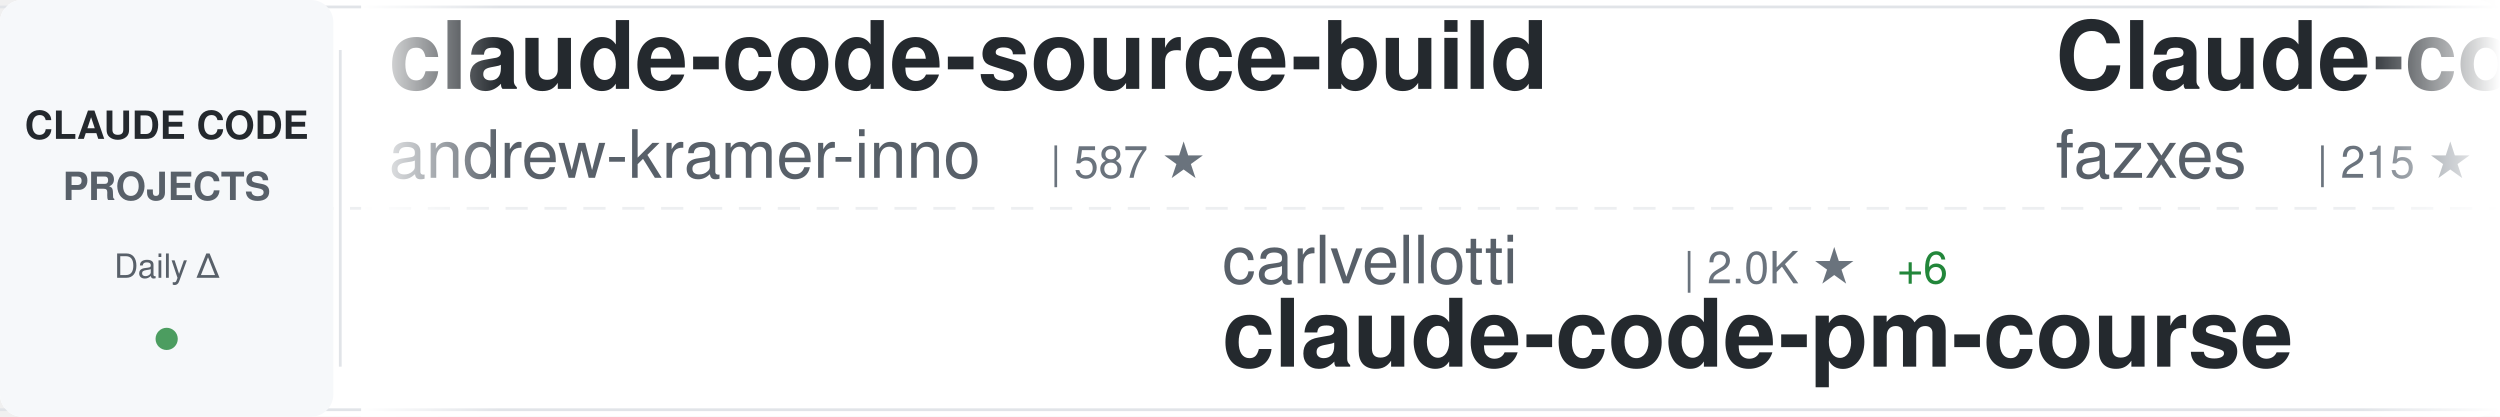
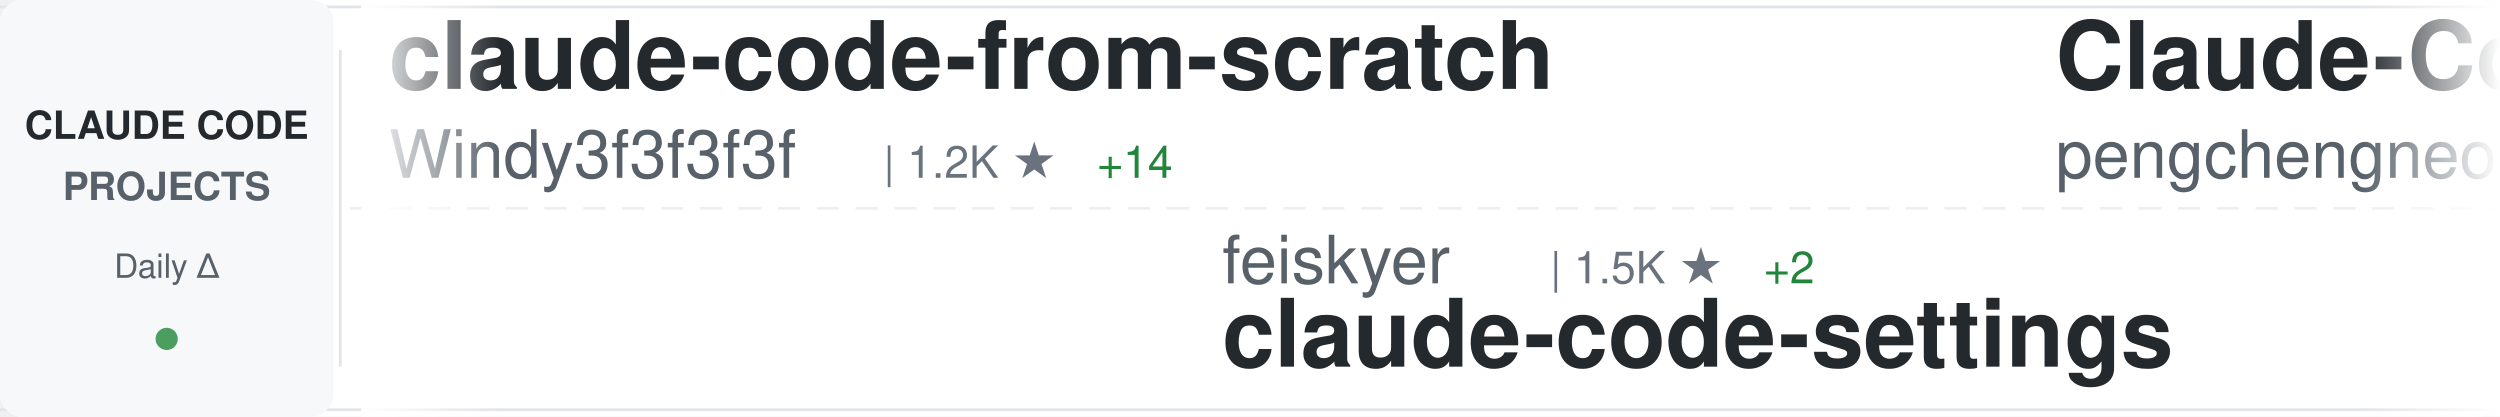
<svg xmlns="http://www.w3.org/2000/svg" width="900" height="150">
  <defs>
    <linearGradient id="awesomeLeftFade" x1="0%" y1="0%" x2="100%" y2="0%">
      <stop offset="0%" style="stop-color:#ffffff;stop-opacity:1" />
      <stop offset="100%" style="stop-color:#ffffff;stop-opacity:0" />
    </linearGradient>
    <linearGradient id="awesomeRightFade" x1="0%" y1="0%" x2="100%" y2="0%">
      <stop offset="0%" style="stop-color:#ffffff;stop-opacity:0" />
      <stop offset="100%" style="stop-color:#ffffff;stop-opacity:1" />
    </linearGradient>
  </defs>
  <rect width="900" height="150" fill="#ffffff" rx="8" />
  <rect x="0" y="2" width="900" height="1" fill="#e1e4e8" />
  <rect x="0" y="147" width="900" height="1" fill="#e1e4e8" />
  <line x1="0" y1="75" x2="900" y2="75" stroke="#e1e4e8" stroke-width="1" stroke-dasharray="8 6" opacity="0.6" />
  <rect x="0" y="0" width="120" height="150" fill="#f6f8fa" rx="8" />
  <text x="60" y="50" font-family="-apple-system, BlinkMacSystemFont, 'Segoe UI', Helvetica, Arial, sans-serif" font-size="14" font-weight="600" fill="#24292e" text-anchor="middle">CLAUDE CODE</text>
  <text x="60" y="72" font-family="-apple-system, BlinkMacSystemFont, 'Segoe UI', Helvetica, Arial, sans-serif" font-size="14" font-weight="600" fill="#586069" text-anchor="middle">PROJECTS</text>
  <text x="60" y="100" font-family="-apple-system, BlinkMacSystemFont, 'Segoe UI', Helvetica, Arial, sans-serif" font-size="12" font-weight="500" fill="#586069" text-anchor="middle">Daily Δ</text>
  <circle cx="60" cy="122" r="4" fill="#22863a" opacity="0.8" />
  <rect x="122" y="18" width="1" height="114" fill="#e1e4e8" />
  <clipPath id="awesomeTickerClip">
    <rect x="130" y="0" width="770" height="150" />
  </clipPath>
  <g clip-path="url(#awesomeTickerClip)">
    <g id="awesomeTickerItems">
      <animateTransform attributeName="transform" attributeType="XML" type="translate" from="0 0" to="-3000 0" dur="54s" repeatCount="indefinite" />
      <g transform="translate(0, 0)">
-         <text x="140" y="32" font-family="-apple-system, BlinkMacSystemFont, 'Segoe UI', Helvetica, Arial, sans-serif" font-size="34" font-weight="600" fill="#24292e">claude-code-source-build</text>
-         <text x="140" y="64" font-family="-apple-system, BlinkMacSystemFont, 'Segoe UI', Helvetica, Arial, sans-serif" font-size="24" font-weight="400" fill="#586069">andrew-kramer-inno</text>
-         <text x="378" y="64" font-family="-apple-system, BlinkMacSystemFont, 'Segoe UI', Helvetica, Arial, sans-serif" font-size="16" font-weight="500" fill="#6a737d">| 587 ★</text>
+         <text x="140" y="32" font-family="-apple-system, BlinkMacSystemFont, 'Segoe UI', Helvetica, Arial, sans-serif" font-size="34" font-weight="600" fill="#24292e">claude-code-from-scratch</text>
+         <text x="140" y="64" font-family="-apple-system, BlinkMacSystemFont, 'Segoe UI', Helvetica, Arial, sans-serif" font-size="24" font-weight="400" fill="#586069">Windy3f3f3f3f</text>
+         <text x="318" y="64" font-family="-apple-system, BlinkMacSystemFont, 'Segoe UI', Helvetica, Arial, sans-serif" font-size="16" font-weight="500" fill="#6a737d">| 1.2K ★</text>
+         <text x="395" y="64" font-family="-apple-system, BlinkMacSystemFont, 'Segoe UI', Helvetica, Arial, sans-serif" font-size="16" font-weight="500" fill="#22863a"> +14</text>
      </g>
      <g transform="translate(300, 0)">
-         <text x="140" y="102" font-family="-apple-system, BlinkMacSystemFont, 'Segoe UI', Helvetica, Arial, sans-serif" font-size="24" font-weight="400" fill="#586069">carlvellotti</text>
-         <text x="306" y="102" font-family="-apple-system, BlinkMacSystemFont, 'Segoe UI', Helvetica, Arial, sans-serif" font-size="16" font-weight="500" fill="#6a737d">| 2.0K ★</text>
-         <text x="383" y="102" font-family="-apple-system, BlinkMacSystemFont, 'Segoe UI', Helvetica, Arial, sans-serif" font-size="16" font-weight="500" fill="#22863a"> +6</text>
-         <text x="140" y="132" font-family="-apple-system, BlinkMacSystemFont, 'Segoe UI', Helvetica, Arial, sans-serif" font-size="34" font-weight="600" fill="#24292e">claude-code-pm-course</text>
+         <text x="140" y="102" font-family="-apple-system, BlinkMacSystemFont, 'Segoe UI', Helvetica, Arial, sans-serif" font-size="24" font-weight="400" fill="#586069">feiskyer</text>
+         <text x="258" y="102" font-family="-apple-system, BlinkMacSystemFont, 'Segoe UI', Helvetica, Arial, sans-serif" font-size="16" font-weight="500" fill="#6a737d">| 1.5K ★</text>
+         <text x="335" y="102" font-family="-apple-system, BlinkMacSystemFont, 'Segoe UI', Helvetica, Arial, sans-serif" font-size="16" font-weight="500" fill="#22863a"> +2</text>
+         <text x="140" y="132" font-family="-apple-system, BlinkMacSystemFont, 'Segoe UI', Helvetica, Arial, sans-serif" font-size="34" font-weight="600" fill="#24292e">claude-code-settings</text>
      </g>
      <g transform="translate(600, 0)">
-         <text x="140" y="32" font-family="-apple-system, BlinkMacSystemFont, 'Segoe UI', Helvetica, Arial, sans-serif" font-size="34" font-weight="600" fill="#24292e">Claude-code</text>
-         <text x="140" y="64" font-family="-apple-system, BlinkMacSystemFont, 'Segoe UI', Helvetica, Arial, sans-serif" font-size="24" font-weight="400" fill="#586069">fazxes</text>
-         <text x="234" y="64" font-family="-apple-system, BlinkMacSystemFont, 'Segoe UI', Helvetica, Arial, sans-serif" font-size="16" font-weight="500" fill="#6a737d">| 215 ★</text>
+         <text x="140" y="32" font-family="-apple-system, BlinkMacSystemFont, 'Segoe UI', Helvetica, Arial, sans-serif" font-size="34" font-weight="600" fill="#24292e">Claude-Code</text>
+         <text x="140" y="64" font-family="-apple-system, BlinkMacSystemFont, 'Segoe UI', Helvetica, Arial, sans-serif" font-size="24" font-weight="400" fill="#586069">pengchengneo</text>
+         <text x="306" y="64" font-family="-apple-system, BlinkMacSystemFont, 'Segoe UI', Helvetica, Arial, sans-serif" font-size="16" font-weight="500" fill="#6a737d">| 1.3K ★</text>
+         <text x="383" y="64" font-family="-apple-system, BlinkMacSystemFont, 'Segoe UI', Helvetica, Arial, sans-serif" font-size="16" font-weight="500" fill="#22863a"> +4</text>
      </g>
      <g transform="translate(900, 0)">
-         <text x="140" y="102" font-family="-apple-system, BlinkMacSystemFont, 'Segoe UI', Helvetica, Arial, sans-serif" font-size="24" font-weight="400" fill="#586069">guanshan</text>
-         <text x="258" y="102" font-family="-apple-system, BlinkMacSystemFont, 'Segoe UI', Helvetica, Arial, sans-serif" font-size="16" font-weight="500" fill="#6a737d">| 59 ★</text>
-         <text x="140" y="132" font-family="-apple-system, BlinkMacSystemFont, 'Segoe UI', Helvetica, Arial, sans-serif" font-size="34" font-weight="600" fill="#24292e">ClaudeCode</text>
+         <text x="140" y="102" font-family="-apple-system, BlinkMacSystemFont, 'Segoe UI', Helvetica, Arial, sans-serif" font-size="24" font-weight="400" fill="#586069">anthropics</text>
+         <text x="282" y="102" font-family="-apple-system, BlinkMacSystemFont, 'Segoe UI', Helvetica, Arial, sans-serif" font-size="16" font-weight="500" fill="#6a737d">| 4.6K ★</text>
+         <text x="359" y="102" font-family="-apple-system, BlinkMacSystemFont, 'Segoe UI', Helvetica, Arial, sans-serif" font-size="16" font-weight="500" fill="#22863a"> +8</text>
+         <text x="140" y="132" font-family="-apple-system, BlinkMacSystemFont, 'Segoe UI', Helvetica, Arial, sans-serif" font-size="34" font-weight="600" fill="#24292e">claude-code-security-rev...</text>
      </g>
      <g transform="translate(1200, 0)">
-         <text x="140" y="32" font-family="-apple-system, BlinkMacSystemFont, 'Segoe UI', Helvetica, Arial, sans-serif" font-size="34" font-weight="600" fill="#24292e">claude-code-hooks-master...</text>
-         <text x="140" y="64" font-family="-apple-system, BlinkMacSystemFont, 'Segoe UI', Helvetica, Arial, sans-serif" font-size="24" font-weight="400" fill="#586069">disler</text>
-         <text x="234" y="64" font-family="-apple-system, BlinkMacSystemFont, 'Segoe UI', Helvetica, Arial, sans-serif" font-size="16" font-weight="500" fill="#6a737d">| 3.7K ★</text>
-         <text x="311" y="64" font-family="-apple-system, BlinkMacSystemFont, 'Segoe UI', Helvetica, Arial, sans-serif" font-size="16" font-weight="500" fill="#22863a"> +4</text>
+         <text x="140" y="32" font-family="-apple-system, BlinkMacSystemFont, 'Segoe UI', Helvetica, Arial, sans-serif" font-size="34" font-weight="600" fill="#24292e">claude-code-cli</text>
+         <text x="140" y="64" font-family="-apple-system, BlinkMacSystemFont, 'Segoe UI', Helvetica, Arial, sans-serif" font-size="24" font-weight="400" fill="#586069">huangserva</text>
+         <text x="282" y="64" font-family="-apple-system, BlinkMacSystemFont, 'Segoe UI', Helvetica, Arial, sans-serif" font-size="16" font-weight="500" fill="#6a737d">| 581 ★</text>
+         <text x="350" y="64" font-family="-apple-system, BlinkMacSystemFont, 'Segoe UI', Helvetica, Arial, sans-serif" font-size="16" font-weight="500" fill="#22863a"> +2</text>
      </g>
      <g transform="translate(1500, 0)">
-         <text x="140" y="102" font-family="-apple-system, BlinkMacSystemFont, 'Segoe UI', Helvetica, Arial, sans-serif" font-size="24" font-weight="400" fill="#586069">JrCx7scC</text>
-         <text x="258" y="102" font-family="-apple-system, BlinkMacSystemFont, 'Segoe UI', Helvetica, Arial, sans-serif" font-size="16" font-weight="500" fill="#6a737d">| 367 ★</text>
-         <text x="140" y="132" font-family="-apple-system, BlinkMacSystemFont, 'Segoe UI', Helvetica, Arial, sans-serif" font-size="34" font-weight="600" fill="#24292e">claude-code-source</text>
+         <text x="140" y="102" font-family="-apple-system, BlinkMacSystemFont, 'Segoe UI', Helvetica, Arial, sans-serif" font-size="24" font-weight="400" fill="#586069">shareAI-lab</text>
+         <text x="294" y="102" font-family="-apple-system, BlinkMacSystemFont, 'Segoe UI', Helvetica, Arial, sans-serif" font-size="16" font-weight="500" fill="#6a737d">| 60.1K ★</text>
+         <text x="380" y="102" font-family="-apple-system, BlinkMacSystemFont, 'Segoe UI', Helvetica, Arial, sans-serif" font-size="16" font-weight="500" fill="#22863a"> +268</text>
+         <text x="140" y="132" font-family="-apple-system, BlinkMacSystemFont, 'Segoe UI', Helvetica, Arial, sans-serif" font-size="34" font-weight="600" fill="#24292e">learn-claude-code</text>
      </g>
      <g transform="translate(1800, 0)">
-         <text x="140" y="32" font-family="-apple-system, BlinkMacSystemFont, 'Segoe UI', Helvetica, Arial, sans-serif" font-size="34" font-weight="600" fill="#24292e">claude-code-sub-agents</text>
-         <text x="140" y="64" font-family="-apple-system, BlinkMacSystemFont, 'Segoe UI', Helvetica, Arial, sans-serif" font-size="24" font-weight="400" fill="#586069">lst97</text>
-         <text x="222" y="64" font-family="-apple-system, BlinkMacSystemFont, 'Segoe UI', Helvetica, Arial, sans-serif" font-size="16" font-weight="500" fill="#6a737d">| 1.6K ★</text>
-         <text x="299" y="64" font-family="-apple-system, BlinkMacSystemFont, 'Segoe UI', Helvetica, Arial, sans-serif" font-size="16" font-weight="500" fill="#22863a"> +1</text>
+         <text x="140" y="32" font-family="-apple-system, BlinkMacSystemFont, 'Segoe UI', Helvetica, Arial, sans-serif" font-size="34" font-weight="600" fill="#24292e">claude-code-ultimate-gui...</text>
+         <text x="140" y="64" font-family="-apple-system, BlinkMacSystemFont, 'Segoe UI', Helvetica, Arial, sans-serif" font-size="24" font-weight="400" fill="#586069">FlorianBruniaux</text>
+         <text x="342" y="64" font-family="-apple-system, BlinkMacSystemFont, 'Segoe UI', Helvetica, Arial, sans-serif" font-size="16" font-weight="500" fill="#6a737d">| 4.3K ★</text>
+         <text x="419" y="64" font-family="-apple-system, BlinkMacSystemFont, 'Segoe UI', Helvetica, Arial, sans-serif" font-size="16" font-weight="500" fill="#22863a"> +15</text>
      </g>
      <g transform="translate(2100, 0)">
-         <text x="140" y="102" font-family="-apple-system, BlinkMacSystemFont, 'Segoe UI', Helvetica, Arial, sans-serif" font-size="24" font-weight="400" fill="#586069">farion1231</text>
-         <text x="282" y="102" font-family="-apple-system, BlinkMacSystemFont, 'Segoe UI', Helvetica, Arial, sans-serif" font-size="16" font-weight="500" fill="#6a737d">| 68.8K ★</text>
-         <text x="368" y="102" font-family="-apple-system, BlinkMacSystemFont, 'Segoe UI', Helvetica, Arial, sans-serif" font-size="16" font-weight="500" fill="#22863a"> +1.3K</text>
-         <text x="140" y="132" font-family="-apple-system, BlinkMacSystemFont, 'Segoe UI', Helvetica, Arial, sans-serif" font-size="34" font-weight="600" fill="#24292e">cc-switch</text>
+         <text x="140" y="102" font-family="-apple-system, BlinkMacSystemFont, 'Segoe UI', Helvetica, Arial, sans-serif" font-size="24" font-weight="400" fill="#586069">zstmfhy</text>
+         <text x="246" y="102" font-family="-apple-system, BlinkMacSystemFont, 'Segoe UI', Helvetica, Arial, sans-serif" font-size="16" font-weight="500" fill="#6a737d">| 189 ★</text>
+         <text x="140" y="132" font-family="-apple-system, BlinkMacSystemFont, 'Segoe UI', Helvetica, Arial, sans-serif" font-size="34" font-weight="600" fill="#24292e">Claude-code</text>
      </g>
      <g transform="translate(2400, 0)">
-         <text x="140" y="32" font-family="-apple-system, BlinkMacSystemFont, 'Segoe UI', Helvetica, Arial, sans-serif" font-size="34" font-weight="600" fill="#24292e">claude-code-tudou</text>
-         <text x="140" y="64" font-family="-apple-system, BlinkMacSystemFont, 'Segoe UI', Helvetica, Arial, sans-serif" font-size="24" font-weight="400" fill="#586069">AICoderTudou</text>
-         <text x="306" y="64" font-family="-apple-system, BlinkMacSystemFont, 'Segoe UI', Helvetica, Arial, sans-serif" font-size="16" font-weight="500" fill="#6a737d">| 500 ★</text>
-         <text x="374" y="64" font-family="-apple-system, BlinkMacSystemFont, 'Segoe UI', Helvetica, Arial, sans-serif" font-size="16" font-weight="500" fill="#22863a"> +2</text>
+         <text x="140" y="32" font-family="-apple-system, BlinkMacSystemFont, 'Segoe UI', Helvetica, Arial, sans-serif" font-size="34" font-weight="600" fill="#24292e">claude-code-source-code-...</text>
+         <text x="140" y="64" font-family="-apple-system, BlinkMacSystemFont, 'Segoe UI', Helvetica, Arial, sans-serif" font-size="24" font-weight="400" fill="#586069">ghuntley</text>
+         <text x="258" y="64" font-family="-apple-system, BlinkMacSystemFont, 'Segoe UI', Helvetica, Arial, sans-serif" font-size="16" font-weight="500" fill="#6a737d">| 976 ★</text>
      </g>
      <g transform="translate(2700, 0)">
-         <text x="140" y="102" font-family="-apple-system, BlinkMacSystemFont, 'Segoe UI', Helvetica, Arial, sans-serif" font-size="24" font-weight="400" fill="#586069">Donchitos</text>
-         <text x="270" y="102" font-family="-apple-system, BlinkMacSystemFont, 'Segoe UI', Helvetica, Arial, sans-serif" font-size="16" font-weight="500" fill="#6a737d">| 18.5K ★</text>
-         <text x="356" y="102" font-family="-apple-system, BlinkMacSystemFont, 'Segoe UI', Helvetica, Arial, sans-serif" font-size="16" font-weight="500" fill="#22863a"> +213</text>
-         <text x="140" y="132" font-family="-apple-system, BlinkMacSystemFont, 'Segoe UI', Helvetica, Arial, sans-serif" font-size="34" font-weight="600" fill="#24292e">Claude-Code-Game-Studios</text>
+         <text x="140" y="102" font-family="-apple-system, BlinkMacSystemFont, 'Segoe UI', Helvetica, Arial, sans-serif" font-size="24" font-weight="400" fill="#586069">musistudio</text>
+         <text x="282" y="102" font-family="-apple-system, BlinkMacSystemFont, 'Segoe UI', Helvetica, Arial, sans-serif" font-size="16" font-weight="500" fill="#6a737d">| 33.9K ★</text>
+         <text x="368" y="102" font-family="-apple-system, BlinkMacSystemFont, 'Segoe UI', Helvetica, Arial, sans-serif" font-size="16" font-weight="500" fill="#22863a"> +43</text>
+         <text x="140" y="132" font-family="-apple-system, BlinkMacSystemFont, 'Segoe UI', Helvetica, Arial, sans-serif" font-size="34" font-weight="600" fill="#24292e">claude-code-router</text>
      </g>
      <g transform="translate(3000, 0)">
-         <text x="140" y="32" font-family="-apple-system, BlinkMacSystemFont, 'Segoe UI', Helvetica, Arial, sans-serif" font-size="34" font-weight="600" fill="#24292e">claude-code-source-build</text>
-         <text x="140" y="64" font-family="-apple-system, BlinkMacSystemFont, 'Segoe UI', Helvetica, Arial, sans-serif" font-size="24" font-weight="400" fill="#586069">andrew-kramer-inno</text>
-         <text x="378" y="64" font-family="-apple-system, BlinkMacSystemFont, 'Segoe UI', Helvetica, Arial, sans-serif" font-size="16" font-weight="500" fill="#6a737d">| 587 ★</text>
+         <text x="140" y="32" font-family="-apple-system, BlinkMacSystemFont, 'Segoe UI', Helvetica, Arial, sans-serif" font-size="34" font-weight="600" fill="#24292e">claude-code-from-scratch</text>
+         <text x="140" y="64" font-family="-apple-system, BlinkMacSystemFont, 'Segoe UI', Helvetica, Arial, sans-serif" font-size="24" font-weight="400" fill="#586069">Windy3f3f3f3f</text>
+         <text x="318" y="64" font-family="-apple-system, BlinkMacSystemFont, 'Segoe UI', Helvetica, Arial, sans-serif" font-size="16" font-weight="500" fill="#6a737d">| 1.2K ★</text>
+         <text x="395" y="64" font-family="-apple-system, BlinkMacSystemFont, 'Segoe UI', Helvetica, Arial, sans-serif" font-size="16" font-weight="500" fill="#22863a"> +14</text>
      </g>
      <g transform="translate(3300, 0)">
-         <text x="140" y="102" font-family="-apple-system, BlinkMacSystemFont, 'Segoe UI', Helvetica, Arial, sans-serif" font-size="24" font-weight="400" fill="#586069">carlvellotti</text>
-         <text x="306" y="102" font-family="-apple-system, BlinkMacSystemFont, 'Segoe UI', Helvetica, Arial, sans-serif" font-size="16" font-weight="500" fill="#6a737d">| 2.0K ★</text>
-         <text x="383" y="102" font-family="-apple-system, BlinkMacSystemFont, 'Segoe UI', Helvetica, Arial, sans-serif" font-size="16" font-weight="500" fill="#22863a"> +6</text>
-         <text x="140" y="132" font-family="-apple-system, BlinkMacSystemFont, 'Segoe UI', Helvetica, Arial, sans-serif" font-size="34" font-weight="600" fill="#24292e">claude-code-pm-course</text>
+         <text x="140" y="102" font-family="-apple-system, BlinkMacSystemFont, 'Segoe UI', Helvetica, Arial, sans-serif" font-size="24" font-weight="400" fill="#586069">feiskyer</text>
+         <text x="258" y="102" font-family="-apple-system, BlinkMacSystemFont, 'Segoe UI', Helvetica, Arial, sans-serif" font-size="16" font-weight="500" fill="#6a737d">| 1.5K ★</text>
+         <text x="335" y="102" font-family="-apple-system, BlinkMacSystemFont, 'Segoe UI', Helvetica, Arial, sans-serif" font-size="16" font-weight="500" fill="#22863a"> +2</text>
+         <text x="140" y="132" font-family="-apple-system, BlinkMacSystemFont, 'Segoe UI', Helvetica, Arial, sans-serif" font-size="34" font-weight="600" fill="#24292e">claude-code-settings</text>
      </g>
      <g transform="translate(3600, 0)">
-         <text x="140" y="32" font-family="-apple-system, BlinkMacSystemFont, 'Segoe UI', Helvetica, Arial, sans-serif" font-size="34" font-weight="600" fill="#24292e">Claude-code</text>
-         <text x="140" y="64" font-family="-apple-system, BlinkMacSystemFont, 'Segoe UI', Helvetica, Arial, sans-serif" font-size="24" font-weight="400" fill="#586069">fazxes</text>
-         <text x="234" y="64" font-family="-apple-system, BlinkMacSystemFont, 'Segoe UI', Helvetica, Arial, sans-serif" font-size="16" font-weight="500" fill="#6a737d">| 215 ★</text>
+         <text x="140" y="32" font-family="-apple-system, BlinkMacSystemFont, 'Segoe UI', Helvetica, Arial, sans-serif" font-size="34" font-weight="600" fill="#24292e">Claude-Code</text>
+         <text x="140" y="64" font-family="-apple-system, BlinkMacSystemFont, 'Segoe UI', Helvetica, Arial, sans-serif" font-size="24" font-weight="400" fill="#586069">pengchengneo</text>
+         <text x="306" y="64" font-family="-apple-system, BlinkMacSystemFont, 'Segoe UI', Helvetica, Arial, sans-serif" font-size="16" font-weight="500" fill="#6a737d">| 1.3K ★</text>
+         <text x="383" y="64" font-family="-apple-system, BlinkMacSystemFont, 'Segoe UI', Helvetica, Arial, sans-serif" font-size="16" font-weight="500" fill="#22863a"> +4</text>
      </g>
      <g transform="translate(3900, 0)">
-         <text x="140" y="102" font-family="-apple-system, BlinkMacSystemFont, 'Segoe UI', Helvetica, Arial, sans-serif" font-size="24" font-weight="400" fill="#586069">guanshan</text>
-         <text x="258" y="102" font-family="-apple-system, BlinkMacSystemFont, 'Segoe UI', Helvetica, Arial, sans-serif" font-size="16" font-weight="500" fill="#6a737d">| 59 ★</text>
-         <text x="140" y="132" font-family="-apple-system, BlinkMacSystemFont, 'Segoe UI', Helvetica, Arial, sans-serif" font-size="34" font-weight="600" fill="#24292e">ClaudeCode</text>
+         <text x="140" y="102" font-family="-apple-system, BlinkMacSystemFont, 'Segoe UI', Helvetica, Arial, sans-serif" font-size="24" font-weight="400" fill="#586069">anthropics</text>
+         <text x="282" y="102" font-family="-apple-system, BlinkMacSystemFont, 'Segoe UI', Helvetica, Arial, sans-serif" font-size="16" font-weight="500" fill="#6a737d">| 4.6K ★</text>
+         <text x="359" y="102" font-family="-apple-system, BlinkMacSystemFont, 'Segoe UI', Helvetica, Arial, sans-serif" font-size="16" font-weight="500" fill="#22863a"> +8</text>
+         <text x="140" y="132" font-family="-apple-system, BlinkMacSystemFont, 'Segoe UI', Helvetica, Arial, sans-serif" font-size="34" font-weight="600" fill="#24292e">claude-code-security-rev...</text>
      </g>
    </g>
  </g>
  <rect x="130" y="0" width="50" height="150" fill="url(#awesomeLeftFade)" />
  <rect x="850" y="0" width="50" height="150" fill="url(#awesomeRightFade)" />
</svg>
